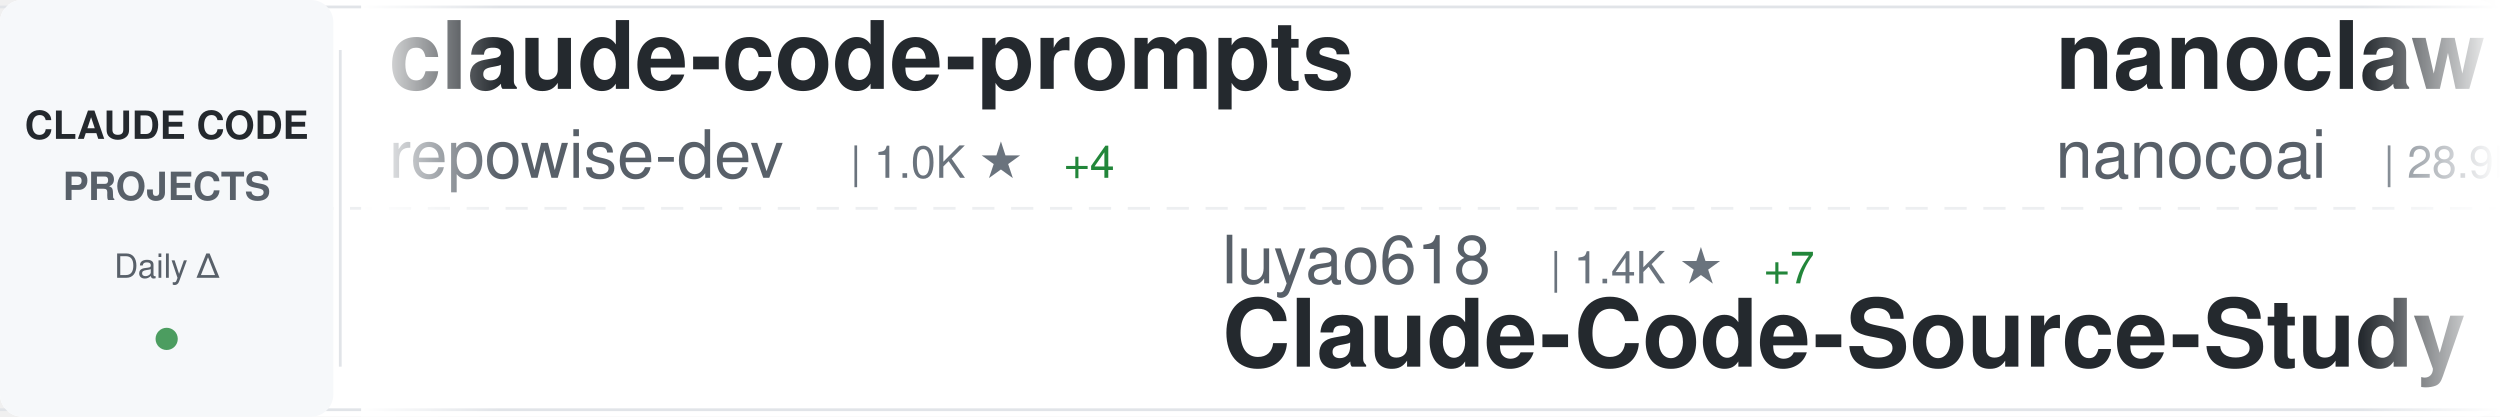
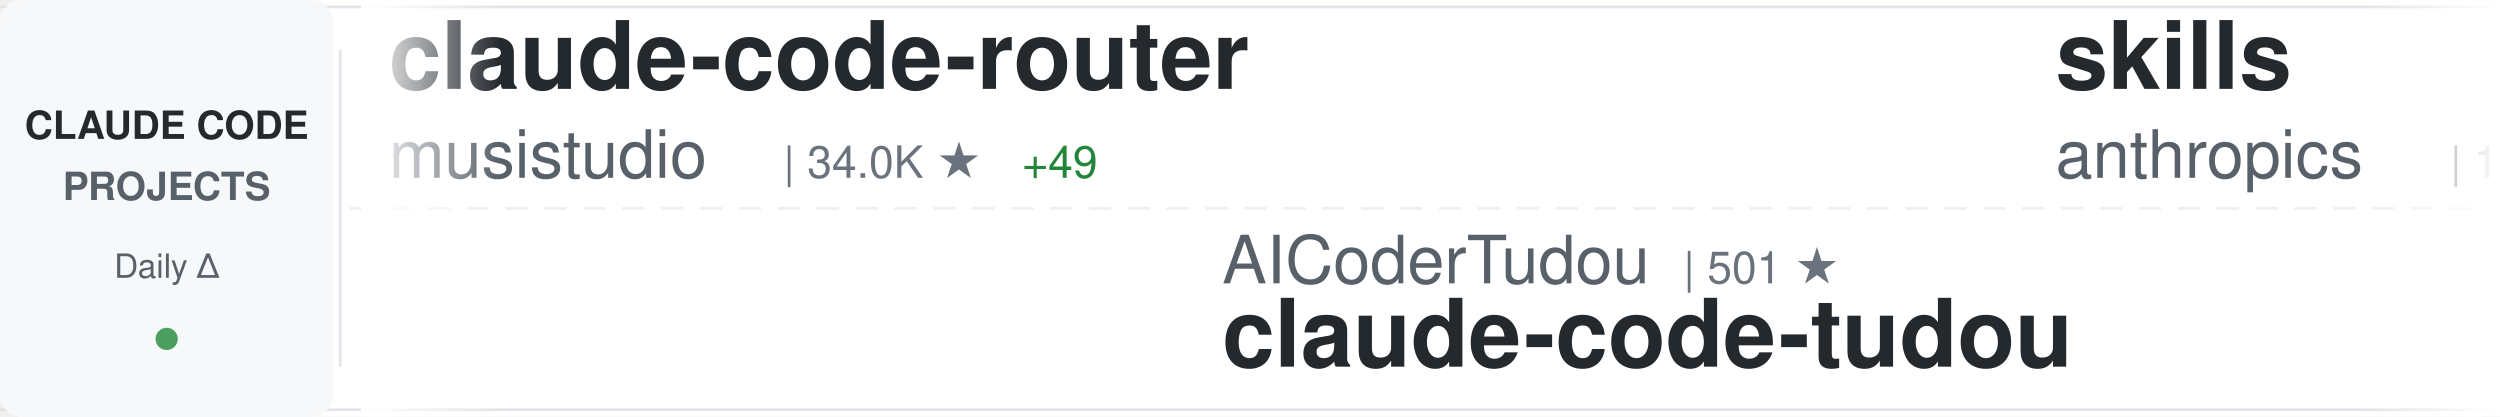
<svg xmlns="http://www.w3.org/2000/svg" width="900" height="150">
  <defs>
    <linearGradient id="awesomeLeftFade" x1="0%" y1="0%" x2="100%" y2="0%">
      <stop offset="0%" style="stop-color:#ffffff;stop-opacity:1" />
      <stop offset="100%" style="stop-color:#ffffff;stop-opacity:0" />
    </linearGradient>
    <linearGradient id="awesomeRightFade" x1="0%" y1="0%" x2="100%" y2="0%">
      <stop offset="0%" style="stop-color:#ffffff;stop-opacity:0" />
      <stop offset="100%" style="stop-color:#ffffff;stop-opacity:1" />
    </linearGradient>
  </defs>
  <rect width="900" height="150" fill="#ffffff" rx="8" />
  <rect x="0" y="2" width="900" height="1" fill="#e1e4e8" />
  <rect x="0" y="147" width="900" height="1" fill="#e1e4e8" />
  <line x1="0" y1="75" x2="900" y2="75" stroke="#e1e4e8" stroke-width="1" stroke-dasharray="8 6" opacity="0.6" />
  <rect x="0" y="0" width="120" height="150" fill="#f6f8fa" rx="8" />
  <text x="60" y="50" font-family="-apple-system, BlinkMacSystemFont, 'Segoe UI', Helvetica, Arial, sans-serif" font-size="14" font-weight="600" fill="#24292e" text-anchor="middle">CLAUDE CODE</text>
  <text x="60" y="72" font-family="-apple-system, BlinkMacSystemFont, 'Segoe UI', Helvetica, Arial, sans-serif" font-size="14" font-weight="600" fill="#586069" text-anchor="middle">PROJECTS</text>
  <text x="60" y="100" font-family="-apple-system, BlinkMacSystemFont, 'Segoe UI', Helvetica, Arial, sans-serif" font-size="12" font-weight="500" fill="#586069" text-anchor="middle">Daily Δ</text>
  <circle cx="60" cy="122" r="4" fill="#22863a" opacity="0.8" />
  <rect x="122" y="18" width="1" height="114" fill="#e1e4e8" />
  <clipPath id="awesomeTickerClip">
    <rect x="130" y="0" width="770" height="150" />
  </clipPath>
  <g clip-path="url(#awesomeTickerClip)">
    <g id="awesomeTickerItems">
      <animateTransform attributeName="transform" attributeType="XML" type="translate" from="0 0" to="-3000 0" dur="54s" repeatCount="indefinite" />
      <g transform="translate(0, 0)">
-         <text x="140" y="32" font-family="-apple-system, BlinkMacSystemFont, 'Segoe UI', Helvetica, Arial, sans-serif" font-size="34" font-weight="600" fill="#24292e">claude-code-prompts</text>
-         <text x="140" y="64" font-family="-apple-system, BlinkMacSystemFont, 'Segoe UI', Helvetica, Arial, sans-serif" font-size="24" font-weight="400" fill="#586069">repowise-dev</text>
-         <text x="306" y="64" font-family="-apple-system, BlinkMacSystemFont, 'Segoe UI', Helvetica, Arial, sans-serif" font-size="16" font-weight="500" fill="#6a737d">| 1.0K ★</text>
-         <text x="383" y="64" font-family="-apple-system, BlinkMacSystemFont, 'Segoe UI', Helvetica, Arial, sans-serif" font-size="16" font-weight="500" fill="#22863a"> +4</text>
+         <text x="140" y="32" font-family="-apple-system, BlinkMacSystemFont, 'Segoe UI', Helvetica, Arial, sans-serif" font-size="34" font-weight="600" fill="#24292e">claude-code-router</text>
+         <text x="140" y="64" font-family="-apple-system, BlinkMacSystemFont, 'Segoe UI', Helvetica, Arial, sans-serif" font-size="24" font-weight="400" fill="#586069">musistudio</text>
+         <text x="282" y="64" font-family="-apple-system, BlinkMacSystemFont, 'Segoe UI', Helvetica, Arial, sans-serif" font-size="16" font-weight="500" fill="#6a737d">| 34.0K ★</text>
+         <text x="368" y="64" font-family="-apple-system, BlinkMacSystemFont, 'Segoe UI', Helvetica, Arial, sans-serif" font-size="16" font-weight="500" fill="#22863a"> +49</text>
      </g>
      <g transform="translate(300, 0)">
-         <text x="140" y="102" font-family="-apple-system, BlinkMacSystemFont, 'Segoe UI', Helvetica, Arial, sans-serif" font-size="24" font-weight="400" fill="#586069">luyao618</text>
-         <text x="258" y="102" font-family="-apple-system, BlinkMacSystemFont, 'Segoe UI', Helvetica, Arial, sans-serif" font-size="16" font-weight="500" fill="#6a737d">| 1.4K ★</text>
-         <text x="335" y="102" font-family="-apple-system, BlinkMacSystemFont, 'Segoe UI', Helvetica, Arial, sans-serif" font-size="16" font-weight="500" fill="#22863a"> +7</text>
-         <text x="140" y="132" font-family="-apple-system, BlinkMacSystemFont, 'Segoe UI', Helvetica, Arial, sans-serif" font-size="34" font-weight="600" fill="#24292e">Claude-Code-Source-Study</text>
+         <text x="140" y="102" font-family="-apple-system, BlinkMacSystemFont, 'Segoe UI', Helvetica, Arial, sans-serif" font-size="24" font-weight="400" fill="#586069">AICoderTudou</text>
+         <text x="306" y="102" font-family="-apple-system, BlinkMacSystemFont, 'Segoe UI', Helvetica, Arial, sans-serif" font-size="16" font-weight="500" fill="#6a737d">| 501 ★</text>
+         <text x="140" y="132" font-family="-apple-system, BlinkMacSystemFont, 'Segoe UI', Helvetica, Arial, sans-serif" font-size="34" font-weight="600" fill="#24292e">claude-code-tudou</text>
      </g>
      <g transform="translate(600, 0)">
-         <text x="140" y="32" font-family="-apple-system, BlinkMacSystemFont, 'Segoe UI', Helvetica, Arial, sans-serif" font-size="34" font-weight="600" fill="#24292e">nanoclaw</text>
-         <text x="140" y="64" font-family="-apple-system, BlinkMacSystemFont, 'Segoe UI', Helvetica, Arial, sans-serif" font-size="24" font-weight="400" fill="#586069">nanocoai</text>
-         <text x="258" y="64" font-family="-apple-system, BlinkMacSystemFont, 'Segoe UI', Helvetica, Arial, sans-serif" font-size="16" font-weight="500" fill="#6a737d">| 28.9K ★</text>
-         <text x="344" y="64" font-family="-apple-system, BlinkMacSystemFont, 'Segoe UI', Helvetica, Arial, sans-serif" font-size="16" font-weight="500" fill="#22863a"> +31</text>
+         <text x="140" y="32" font-family="-apple-system, BlinkMacSystemFont, 'Segoe UI', Helvetica, Arial, sans-serif" font-size="34" font-weight="600" fill="#24292e">skills</text>
+         <text x="140" y="64" font-family="-apple-system, BlinkMacSystemFont, 'Segoe UI', Helvetica, Arial, sans-serif" font-size="24" font-weight="400" fill="#586069">anthropics</text>
+         <text x="282" y="64" font-family="-apple-system, BlinkMacSystemFont, 'Segoe UI', Helvetica, Arial, sans-serif" font-size="16" font-weight="500" fill="#6a737d">| 135.2K ★</text>
+         <text x="377" y="64" font-family="-apple-system, BlinkMacSystemFont, 'Segoe UI', Helvetica, Arial, sans-serif" font-size="16" font-weight="500" fill="#22863a"> +907</text>
      </g>
      <g transform="translate(900, 0)">
-         <text x="140" y="102" font-family="-apple-system, BlinkMacSystemFont, 'Segoe UI', Helvetica, Arial, sans-serif" font-size="24" font-weight="400" fill="#586069">diet103</text>
-         <text x="246" y="102" font-family="-apple-system, BlinkMacSystemFont, 'Segoe UI', Helvetica, Arial, sans-serif" font-size="16" font-weight="500" fill="#6a737d">| 9.6K ★</text>
-         <text x="323" y="102" font-family="-apple-system, BlinkMacSystemFont, 'Segoe UI', Helvetica, Arial, sans-serif" font-size="16" font-weight="500" fill="#22863a"> +4</text>
-         <text x="140" y="132" font-family="-apple-system, BlinkMacSystemFont, 'Segoe UI', Helvetica, Arial, sans-serif" font-size="34" font-weight="600" fill="#24292e">claude-code-infrastructu...</text>
+         <text x="140" y="102" font-family="-apple-system, BlinkMacSystemFont, 'Segoe UI', Helvetica, Arial, sans-serif" font-size="24" font-weight="400" fill="#586069">ghuntley</text>
+         <text x="258" y="102" font-family="-apple-system, BlinkMacSystemFont, 'Segoe UI', Helvetica, Arial, sans-serif" font-size="16" font-weight="500" fill="#6a737d">| 977 ★</text>
+         <text x="326" y="102" font-family="-apple-system, BlinkMacSystemFont, 'Segoe UI', Helvetica, Arial, sans-serif" font-size="16" font-weight="500" fill="#22863a"> +1</text>
+         <text x="140" y="132" font-family="-apple-system, BlinkMacSystemFont, 'Segoe UI', Helvetica, Arial, sans-serif" font-size="34" font-weight="600" fill="#24292e">claude-code-source-code-...</text>
      </g>
      <g transform="translate(1200, 0)">
-         <text x="140" y="32" font-family="-apple-system, BlinkMacSystemFont, 'Segoe UI', Helvetica, Arial, sans-serif" font-size="34" font-weight="600" fill="#24292e">claude-code-source-code-...</text>
-         <text x="140" y="64" font-family="-apple-system, BlinkMacSystemFont, 'Segoe UI', Helvetica, Arial, sans-serif" font-size="24" font-weight="400" fill="#586069">ghuntley</text>
-         <text x="258" y="64" font-family="-apple-system, BlinkMacSystemFont, 'Segoe UI', Helvetica, Arial, sans-serif" font-size="16" font-weight="500" fill="#6a737d">| 977 ★</text>
-         <text x="326" y="64" font-family="-apple-system, BlinkMacSystemFont, 'Segoe UI', Helvetica, Arial, sans-serif" font-size="16" font-weight="500" fill="#22863a"> +1</text>
+         <text x="140" y="32" font-family="-apple-system, BlinkMacSystemFont, 'Segoe UI', Helvetica, Arial, sans-serif" font-size="34" font-weight="600" fill="#24292e">collection-claude-code-s...</text>
+         <text x="140" y="64" font-family="-apple-system, BlinkMacSystemFont, 'Segoe UI', Helvetica, Arial, sans-serif" font-size="24" font-weight="400" fill="#586069">chauncygu</text>
+         <text x="270" y="64" font-family="-apple-system, BlinkMacSystemFont, 'Segoe UI', Helvetica, Arial, sans-serif" font-size="16" font-weight="500" fill="#6a737d">| 2.4K ★</text>
+         <text x="347" y="64" font-family="-apple-system, BlinkMacSystemFont, 'Segoe UI', Helvetica, Arial, sans-serif" font-size="16" font-weight="500" fill="#22863a"> +3</text>
      </g>
      <g transform="translate(1500, 0)">
-         <text x="140" y="102" font-family="-apple-system, BlinkMacSystemFont, 'Segoe UI', Helvetica, Arial, sans-serif" font-size="24" font-weight="400" fill="#586069">Yuyz0112</text>
-         <text x="258" y="102" font-family="-apple-system, BlinkMacSystemFont, 'Segoe UI', Helvetica, Arial, sans-serif" font-size="16" font-weight="500" fill="#6a737d">| 2.4K ★</text>
-         <text x="140" y="132" font-family="-apple-system, BlinkMacSystemFont, 'Segoe UI', Helvetica, Arial, sans-serif" font-size="34" font-weight="600" fill="#24292e">claude-code-reverse</text>
+         <text x="140" y="102" font-family="-apple-system, BlinkMacSystemFont, 'Segoe UI', Helvetica, Arial, sans-serif" font-size="24" font-weight="400" fill="#586069">1rgs</text>
+         <text x="210" y="102" font-family="-apple-system, BlinkMacSystemFont, 'Segoe UI', Helvetica, Arial, sans-serif" font-size="16" font-weight="500" fill="#6a737d">| 3.6K ★</text>
+         <text x="287" y="102" font-family="-apple-system, BlinkMacSystemFont, 'Segoe UI', Helvetica, Arial, sans-serif" font-size="16" font-weight="500" fill="#22863a"> +4</text>
+         <text x="140" y="132" font-family="-apple-system, BlinkMacSystemFont, 'Segoe UI', Helvetica, Arial, sans-serif" font-size="34" font-weight="600" fill="#24292e">claude-code-proxy</text>
      </g>
      <g transform="translate(1800, 0)">
-         <text x="140" y="32" font-family="-apple-system, BlinkMacSystemFont, 'Segoe UI', Helvetica, Arial, sans-serif" font-size="34" font-weight="600" fill="#24292e">claude-code-best-practic...</text>
-         <text x="140" y="64" font-family="-apple-system, BlinkMacSystemFont, 'Segoe UI', Helvetica, Arial, sans-serif" font-size="24" font-weight="400" fill="#586069">shanraisshan</text>
-         <text x="306" y="64" font-family="-apple-system, BlinkMacSystemFont, 'Segoe UI', Helvetica, Arial, sans-serif" font-size="16" font-weight="500" fill="#6a737d">| 53.2K ★</text>
-         <text x="392" y="64" font-family="-apple-system, BlinkMacSystemFont, 'Segoe UI', Helvetica, Arial, sans-serif" font-size="16" font-weight="500" fill="#22863a"> +160</text>
+         <text x="140" y="32" font-family="-apple-system, BlinkMacSystemFont, 'Segoe UI', Helvetica, Arial, sans-serif" font-size="34" font-weight="600" fill="#24292e">claude-code-book</text>
+         <text x="140" y="64" font-family="-apple-system, BlinkMacSystemFont, 'Segoe UI', Helvetica, Arial, sans-serif" font-size="24" font-weight="400" fill="#586069">lintsinghua</text>
+         <text x="294" y="64" font-family="-apple-system, BlinkMacSystemFont, 'Segoe UI', Helvetica, Arial, sans-serif" font-size="16" font-weight="500" fill="#6a737d">| 3.3K ★</text>
+         <text x="371" y="64" font-family="-apple-system, BlinkMacSystemFont, 'Segoe UI', Helvetica, Arial, sans-serif" font-size="16" font-weight="500" fill="#22863a"> +17</text>
      </g>
      <g transform="translate(2100, 0)">
-         <text x="140" y="102" font-family="-apple-system, BlinkMacSystemFont, 'Segoe UI', Helvetica, Arial, sans-serif" font-size="24" font-weight="400" fill="#586069">VoltAgent</text>
-         <text x="270" y="102" font-family="-apple-system, BlinkMacSystemFont, 'Segoe UI', Helvetica, Arial, sans-serif" font-size="16" font-weight="500" fill="#6a737d">| 19.9K ★</text>
-         <text x="356" y="102" font-family="-apple-system, BlinkMacSystemFont, 'Segoe UI', Helvetica, Arial, sans-serif" font-size="16" font-weight="500" fill="#22863a"> +80</text>
-         <text x="140" y="132" font-family="-apple-system, BlinkMacSystemFont, 'Segoe UI', Helvetica, Arial, sans-serif" font-size="34" font-weight="600" fill="#24292e">awesome-claude-code-suba...</text>
+         <text x="140" y="102" font-family="-apple-system, BlinkMacSystemFont, 'Segoe UI', Helvetica, Arial, sans-serif" font-size="24" font-weight="400" fill="#586069">ChinaSiro</text>
+         <text x="270" y="102" font-family="-apple-system, BlinkMacSystemFont, 'Segoe UI', Helvetica, Arial, sans-serif" font-size="16" font-weight="500" fill="#6a737d">| 9.2K ★</text>
+         <text x="347" y="102" font-family="-apple-system, BlinkMacSystemFont, 'Segoe UI', Helvetica, Arial, sans-serif" font-size="16" font-weight="500" fill="#22863a"> +13</text>
+         <text x="140" y="132" font-family="-apple-system, BlinkMacSystemFont, 'Segoe UI', Helvetica, Arial, sans-serif" font-size="34" font-weight="600" fill="#24292e">claude-code-sourcemap</text>
      </g>
      <g transform="translate(2400, 0)">
-         <text x="140" y="32" font-family="-apple-system, BlinkMacSystemFont, 'Segoe UI', Helvetica, Arial, sans-serif" font-size="34" font-weight="600" fill="#24292e">agents</text>
-         <text x="140" y="64" font-family="-apple-system, BlinkMacSystemFont, 'Segoe UI', Helvetica, Arial, sans-serif" font-size="24" font-weight="400" fill="#586069">wshobson</text>
-         <text x="258" y="64" font-family="-apple-system, BlinkMacSystemFont, 'Segoe UI', Helvetica, Arial, sans-serif" font-size="16" font-weight="500" fill="#6a737d">| 35.5K ★</text>
-         <text x="344" y="64" font-family="-apple-system, BlinkMacSystemFont, 'Segoe UI', Helvetica, Arial, sans-serif" font-size="16" font-weight="500" fill="#22863a"> +73</text>
+         <text x="140" y="32" font-family="-apple-system, BlinkMacSystemFont, 'Segoe UI', Helvetica, Arial, sans-serif" font-size="34" font-weight="600" fill="#24292e">claude-code-templates</text>
+         <text x="140" y="64" font-family="-apple-system, BlinkMacSystemFont, 'Segoe UI', Helvetica, Arial, sans-serif" font-size="24" font-weight="400" fill="#586069">davila7</text>
+         <text x="246" y="64" font-family="-apple-system, BlinkMacSystemFont, 'Segoe UI', Helvetica, Arial, sans-serif" font-size="16" font-weight="500" fill="#6a737d">| 27.3K ★</text>
+         <text x="332" y="64" font-family="-apple-system, BlinkMacSystemFont, 'Segoe UI', Helvetica, Arial, sans-serif" font-size="16" font-weight="500" fill="#22863a"> +25</text>
      </g>
      <g transform="translate(2700, 0)">
-         <text x="140" y="102" font-family="-apple-system, BlinkMacSystemFont, 'Segoe UI', Helvetica, Arial, sans-serif" font-size="24" font-weight="400" fill="#586069">centminmod</text>
-         <text x="282" y="102" font-family="-apple-system, BlinkMacSystemFont, 'Segoe UI', Helvetica, Arial, sans-serif" font-size="16" font-weight="500" fill="#6a737d">| 2.3K ★</text>
-         <text x="359" y="102" font-family="-apple-system, BlinkMacSystemFont, 'Segoe UI', Helvetica, Arial, sans-serif" font-size="16" font-weight="500" fill="#22863a"> +1</text>
-         <text x="140" y="132" font-family="-apple-system, BlinkMacSystemFont, 'Segoe UI', Helvetica, Arial, sans-serif" font-size="34" font-weight="600" fill="#24292e">my-claude-code-setup</text>
+         <text x="140" y="102" font-family="-apple-system, BlinkMacSystemFont, 'Segoe UI', Helvetica, Arial, sans-serif" font-size="24" font-weight="400" fill="#586069">eyaltoledano</text>
+         <text x="306" y="102" font-family="-apple-system, BlinkMacSystemFont, 'Segoe UI', Helvetica, Arial, sans-serif" font-size="16" font-weight="500" fill="#6a737d">| 27.2K ★</text>
+         <text x="392" y="102" font-family="-apple-system, BlinkMacSystemFont, 'Segoe UI', Helvetica, Arial, sans-serif" font-size="16" font-weight="500" fill="#22863a"> +13</text>
+         <text x="140" y="132" font-family="-apple-system, BlinkMacSystemFont, 'Segoe UI', Helvetica, Arial, sans-serif" font-size="34" font-weight="600" fill="#24292e">claude-task-master</text>
      </g>
      <g transform="translate(3000, 0)">
-         <text x="140" y="32" font-family="-apple-system, BlinkMacSystemFont, 'Segoe UI', Helvetica, Arial, sans-serif" font-size="34" font-weight="600" fill="#24292e">claude-code-prompts</text>
-         <text x="140" y="64" font-family="-apple-system, BlinkMacSystemFont, 'Segoe UI', Helvetica, Arial, sans-serif" font-size="24" font-weight="400" fill="#586069">repowise-dev</text>
-         <text x="306" y="64" font-family="-apple-system, BlinkMacSystemFont, 'Segoe UI', Helvetica, Arial, sans-serif" font-size="16" font-weight="500" fill="#6a737d">| 1.0K ★</text>
-         <text x="383" y="64" font-family="-apple-system, BlinkMacSystemFont, 'Segoe UI', Helvetica, Arial, sans-serif" font-size="16" font-weight="500" fill="#22863a"> +4</text>
+         <text x="140" y="32" font-family="-apple-system, BlinkMacSystemFont, 'Segoe UI', Helvetica, Arial, sans-serif" font-size="34" font-weight="600" fill="#24292e">claude-code-router</text>
+         <text x="140" y="64" font-family="-apple-system, BlinkMacSystemFont, 'Segoe UI', Helvetica, Arial, sans-serif" font-size="24" font-weight="400" fill="#586069">musistudio</text>
+         <text x="282" y="64" font-family="-apple-system, BlinkMacSystemFont, 'Segoe UI', Helvetica, Arial, sans-serif" font-size="16" font-weight="500" fill="#6a737d">| 34.0K ★</text>
+         <text x="368" y="64" font-family="-apple-system, BlinkMacSystemFont, 'Segoe UI', Helvetica, Arial, sans-serif" font-size="16" font-weight="500" fill="#22863a"> +49</text>
      </g>
      <g transform="translate(3300, 0)">
-         <text x="140" y="102" font-family="-apple-system, BlinkMacSystemFont, 'Segoe UI', Helvetica, Arial, sans-serif" font-size="24" font-weight="400" fill="#586069">luyao618</text>
-         <text x="258" y="102" font-family="-apple-system, BlinkMacSystemFont, 'Segoe UI', Helvetica, Arial, sans-serif" font-size="16" font-weight="500" fill="#6a737d">| 1.4K ★</text>
-         <text x="335" y="102" font-family="-apple-system, BlinkMacSystemFont, 'Segoe UI', Helvetica, Arial, sans-serif" font-size="16" font-weight="500" fill="#22863a"> +7</text>
-         <text x="140" y="132" font-family="-apple-system, BlinkMacSystemFont, 'Segoe UI', Helvetica, Arial, sans-serif" font-size="34" font-weight="600" fill="#24292e">Claude-Code-Source-Study</text>
+         <text x="140" y="102" font-family="-apple-system, BlinkMacSystemFont, 'Segoe UI', Helvetica, Arial, sans-serif" font-size="24" font-weight="400" fill="#586069">AICoderTudou</text>
+         <text x="306" y="102" font-family="-apple-system, BlinkMacSystemFont, 'Segoe UI', Helvetica, Arial, sans-serif" font-size="16" font-weight="500" fill="#6a737d">| 501 ★</text>
+         <text x="140" y="132" font-family="-apple-system, BlinkMacSystemFont, 'Segoe UI', Helvetica, Arial, sans-serif" font-size="34" font-weight="600" fill="#24292e">claude-code-tudou</text>
      </g>
      <g transform="translate(3600, 0)">
-         <text x="140" y="32" font-family="-apple-system, BlinkMacSystemFont, 'Segoe UI', Helvetica, Arial, sans-serif" font-size="34" font-weight="600" fill="#24292e">nanoclaw</text>
-         <text x="140" y="64" font-family="-apple-system, BlinkMacSystemFont, 'Segoe UI', Helvetica, Arial, sans-serif" font-size="24" font-weight="400" fill="#586069">nanocoai</text>
-         <text x="258" y="64" font-family="-apple-system, BlinkMacSystemFont, 'Segoe UI', Helvetica, Arial, sans-serif" font-size="16" font-weight="500" fill="#6a737d">| 28.9K ★</text>
-         <text x="344" y="64" font-family="-apple-system, BlinkMacSystemFont, 'Segoe UI', Helvetica, Arial, sans-serif" font-size="16" font-weight="500" fill="#22863a"> +31</text>
+         <text x="140" y="32" font-family="-apple-system, BlinkMacSystemFont, 'Segoe UI', Helvetica, Arial, sans-serif" font-size="34" font-weight="600" fill="#24292e">skills</text>
+         <text x="140" y="64" font-family="-apple-system, BlinkMacSystemFont, 'Segoe UI', Helvetica, Arial, sans-serif" font-size="24" font-weight="400" fill="#586069">anthropics</text>
+         <text x="282" y="64" font-family="-apple-system, BlinkMacSystemFont, 'Segoe UI', Helvetica, Arial, sans-serif" font-size="16" font-weight="500" fill="#6a737d">| 135.2K ★</text>
+         <text x="377" y="64" font-family="-apple-system, BlinkMacSystemFont, 'Segoe UI', Helvetica, Arial, sans-serif" font-size="16" font-weight="500" fill="#22863a"> +907</text>
      </g>
      <g transform="translate(3900, 0)">
-         <text x="140" y="102" font-family="-apple-system, BlinkMacSystemFont, 'Segoe UI', Helvetica, Arial, sans-serif" font-size="24" font-weight="400" fill="#586069">diet103</text>
-         <text x="246" y="102" font-family="-apple-system, BlinkMacSystemFont, 'Segoe UI', Helvetica, Arial, sans-serif" font-size="16" font-weight="500" fill="#6a737d">| 9.6K ★</text>
-         <text x="323" y="102" font-family="-apple-system, BlinkMacSystemFont, 'Segoe UI', Helvetica, Arial, sans-serif" font-size="16" font-weight="500" fill="#22863a"> +4</text>
-         <text x="140" y="132" font-family="-apple-system, BlinkMacSystemFont, 'Segoe UI', Helvetica, Arial, sans-serif" font-size="34" font-weight="600" fill="#24292e">claude-code-infrastructu...</text>
+         <text x="140" y="102" font-family="-apple-system, BlinkMacSystemFont, 'Segoe UI', Helvetica, Arial, sans-serif" font-size="24" font-weight="400" fill="#586069">ghuntley</text>
+         <text x="258" y="102" font-family="-apple-system, BlinkMacSystemFont, 'Segoe UI', Helvetica, Arial, sans-serif" font-size="16" font-weight="500" fill="#6a737d">| 977 ★</text>
+         <text x="326" y="102" font-family="-apple-system, BlinkMacSystemFont, 'Segoe UI', Helvetica, Arial, sans-serif" font-size="16" font-weight="500" fill="#22863a"> +1</text>
+         <text x="140" y="132" font-family="-apple-system, BlinkMacSystemFont, 'Segoe UI', Helvetica, Arial, sans-serif" font-size="34" font-weight="600" fill="#24292e">claude-code-source-code-...</text>
      </g>
    </g>
  </g>
  <rect x="130" y="0" width="50" height="150" fill="url(#awesomeLeftFade)" />
  <rect x="850" y="0" width="50" height="150" fill="url(#awesomeRightFade)" />
</svg>
